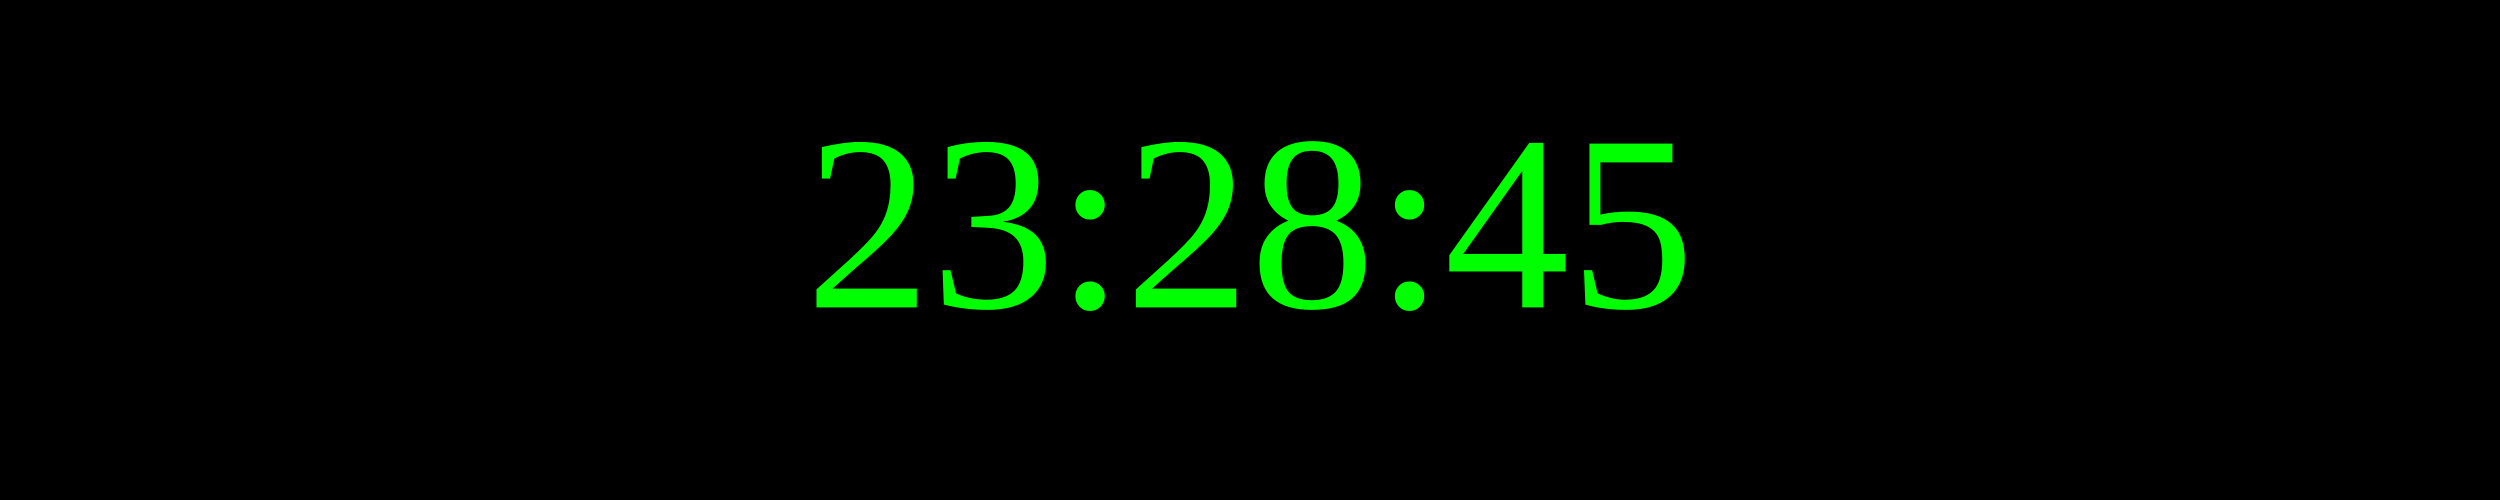
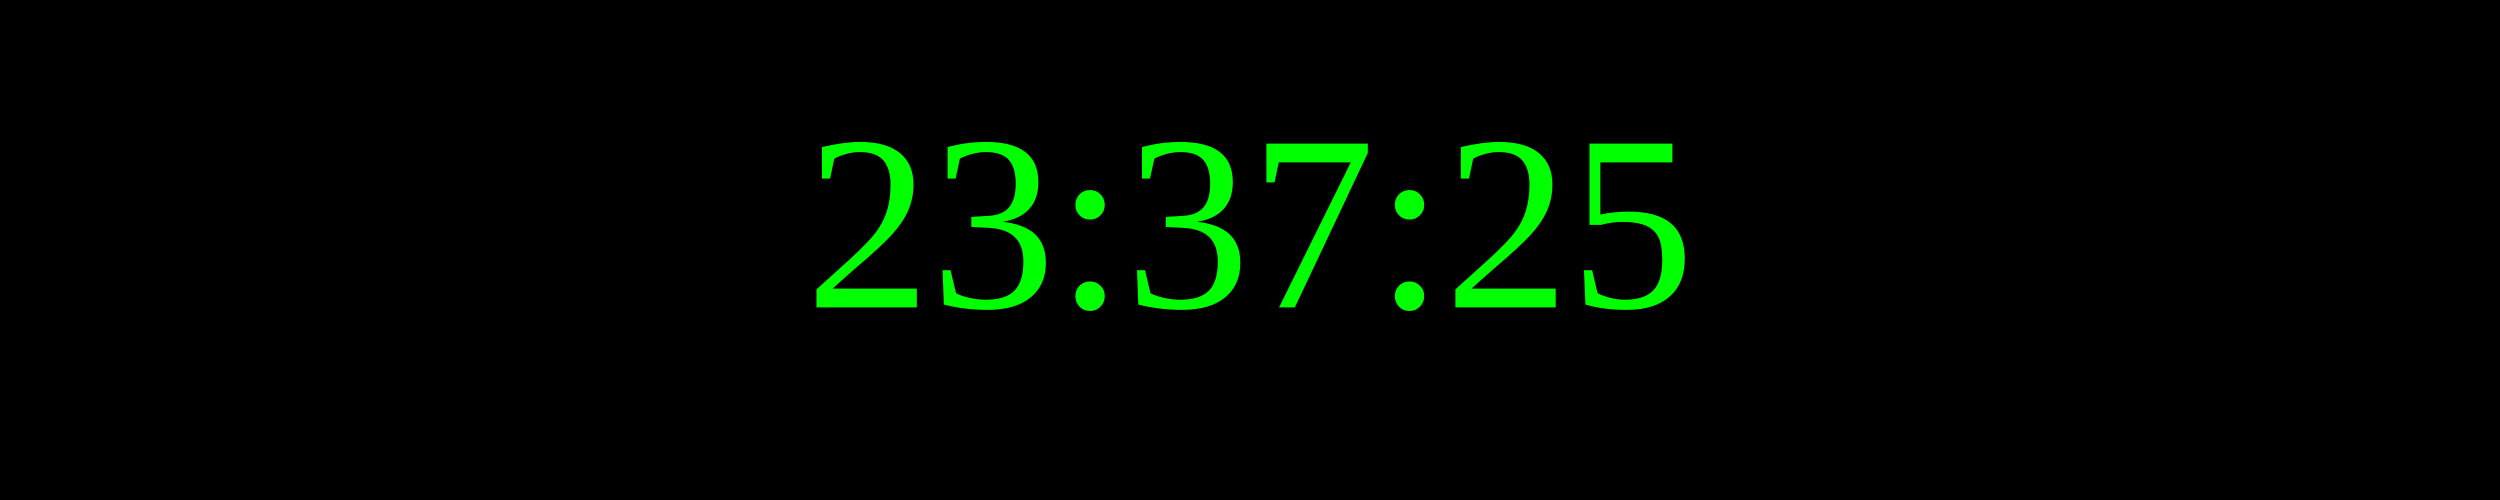
<svg xmlns="http://www.w3.org/2000/svg" width="250" height="50">
  <rect width="100%" height="100%" fill="black" />
  <text x="50%" y="50%" font-size="25" fill="lime" text-anchor="middle" dominant-baseline="middle">
- 23:28:45
+ 23:37:25
</text>
</svg>
